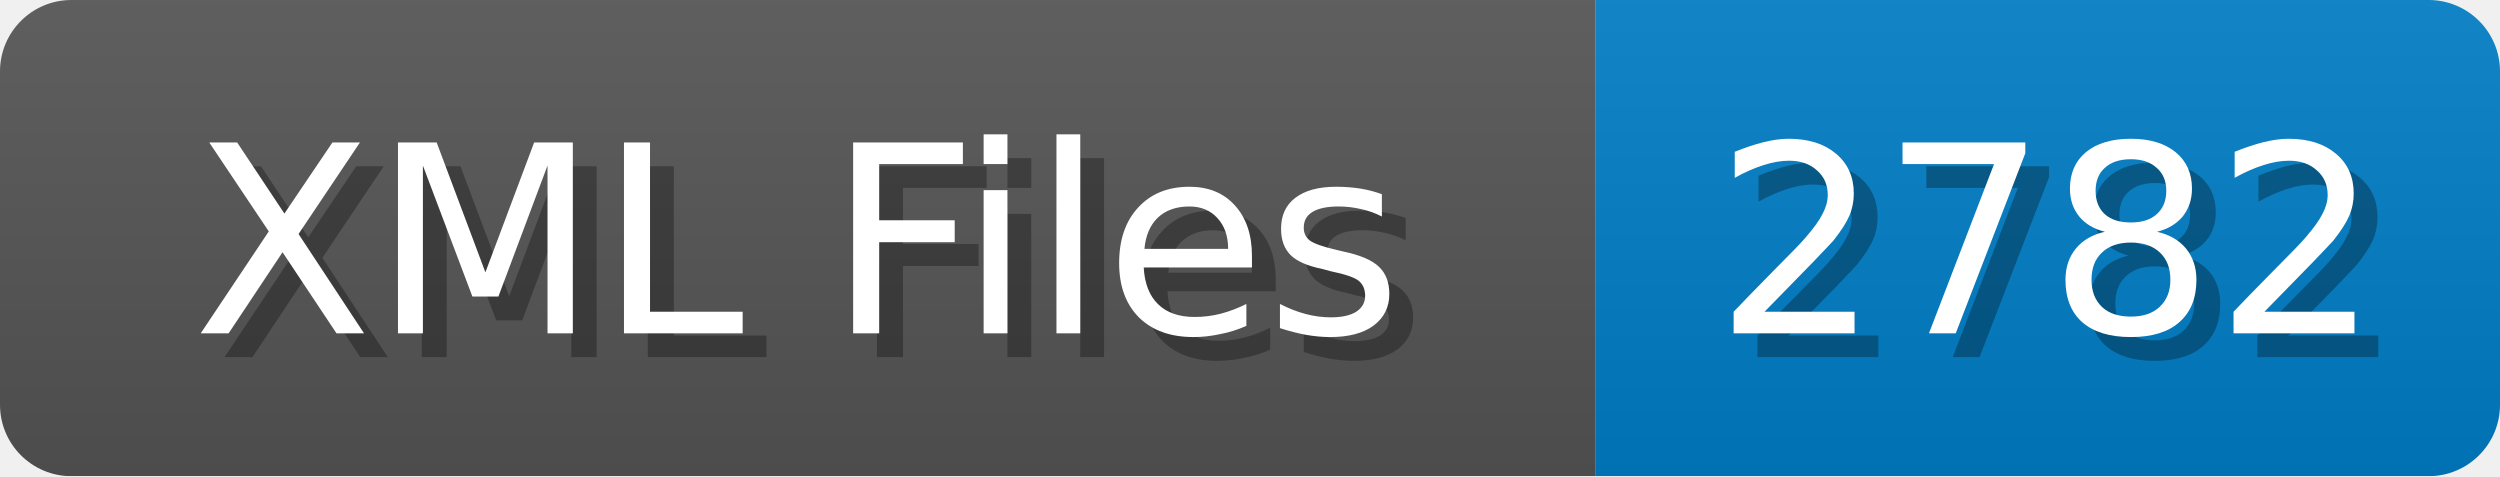
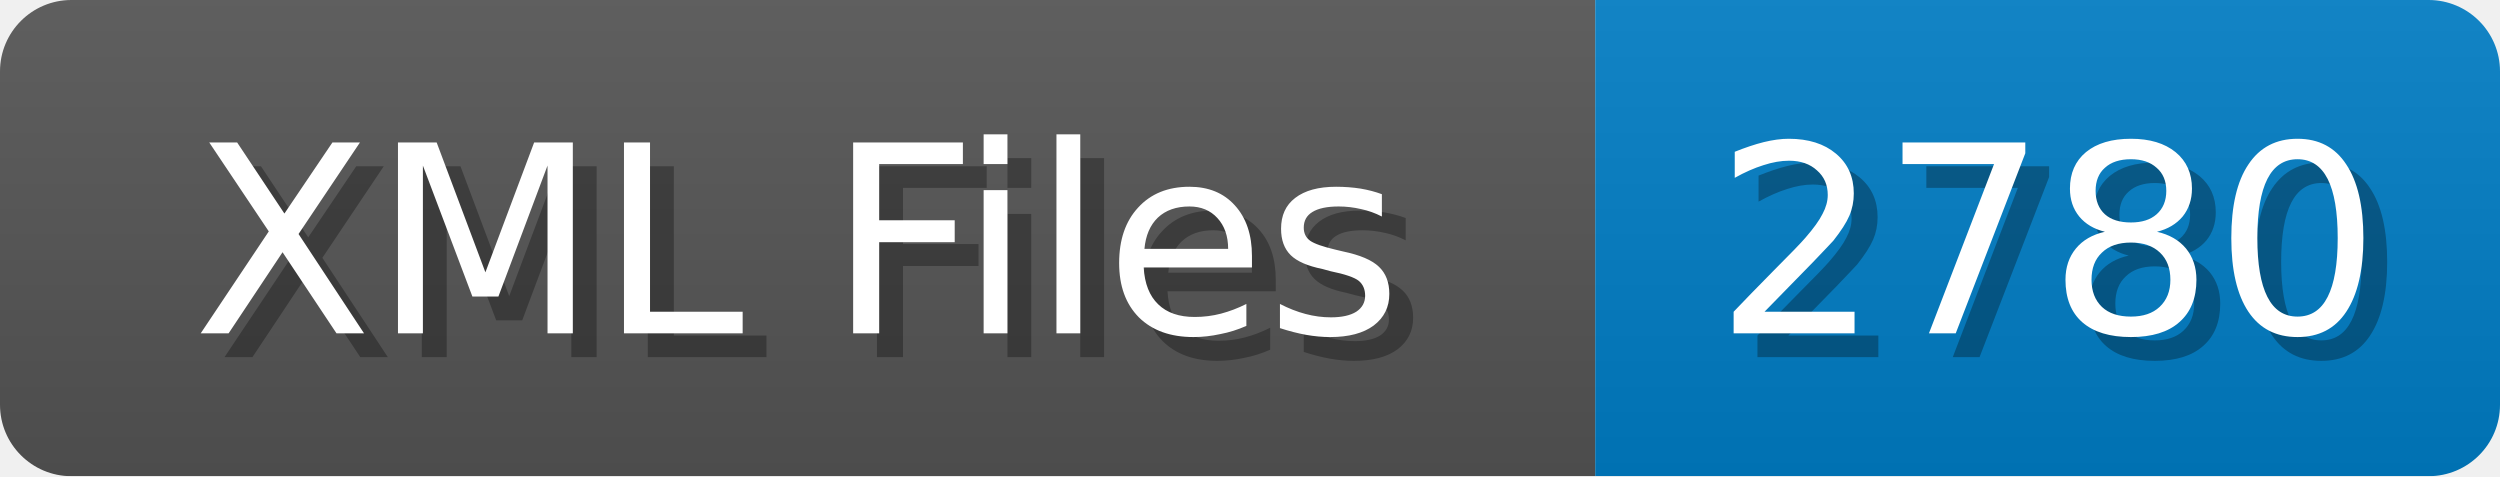
<svg xmlns="http://www.w3.org/2000/svg" width="105" height="20">
  <linearGradient id="b" x2="0" y2="100%">
    <stop offset="0" stop-color="#bbb" stop-opacity=".1" />
    <stop offset="1" stop-opacity=".1" />
  </linearGradient>
  <mask id="anybadge_1">
    <rect width="105" height="20" rx="3" fill="#fff" />
  </mask>
  <g mask="url(#anybadge_1)">
    <path fill="#555" d="M0 0h67v20H0z" />
    <path fill="#007ec6" d="M67 0h38v20H67z" />
    <path fill="url(#b)" d="M0 0h105v20H0z" />
  </g>
  <g fill="#fff" text-anchor="middle" font-family="DejaVu Sans,Verdana,Geneva,sans-serif" font-size="11">
    <text x="34.5" y="15" fill="#010101" fill-opacity=".3">XML Files</text>
    <text x="33.5" y="14">XML Files</text>
  </g>
  <g fill="#fff" text-anchor="middle" font-family="DejaVu Sans,Verdana,Geneva,sans-serif" font-size="11">
-     <text x="87.0" y="15" fill="#010101" fill-opacity=".3">2782</text>
-     <text x="86.0" y="14">2782</text>
+     <text x="87.0" y="15" fill="#010101" fill-opacity=".3">2780</text>
+     <text x="86.0" y="14">2780</text>
  </g>
</svg>
